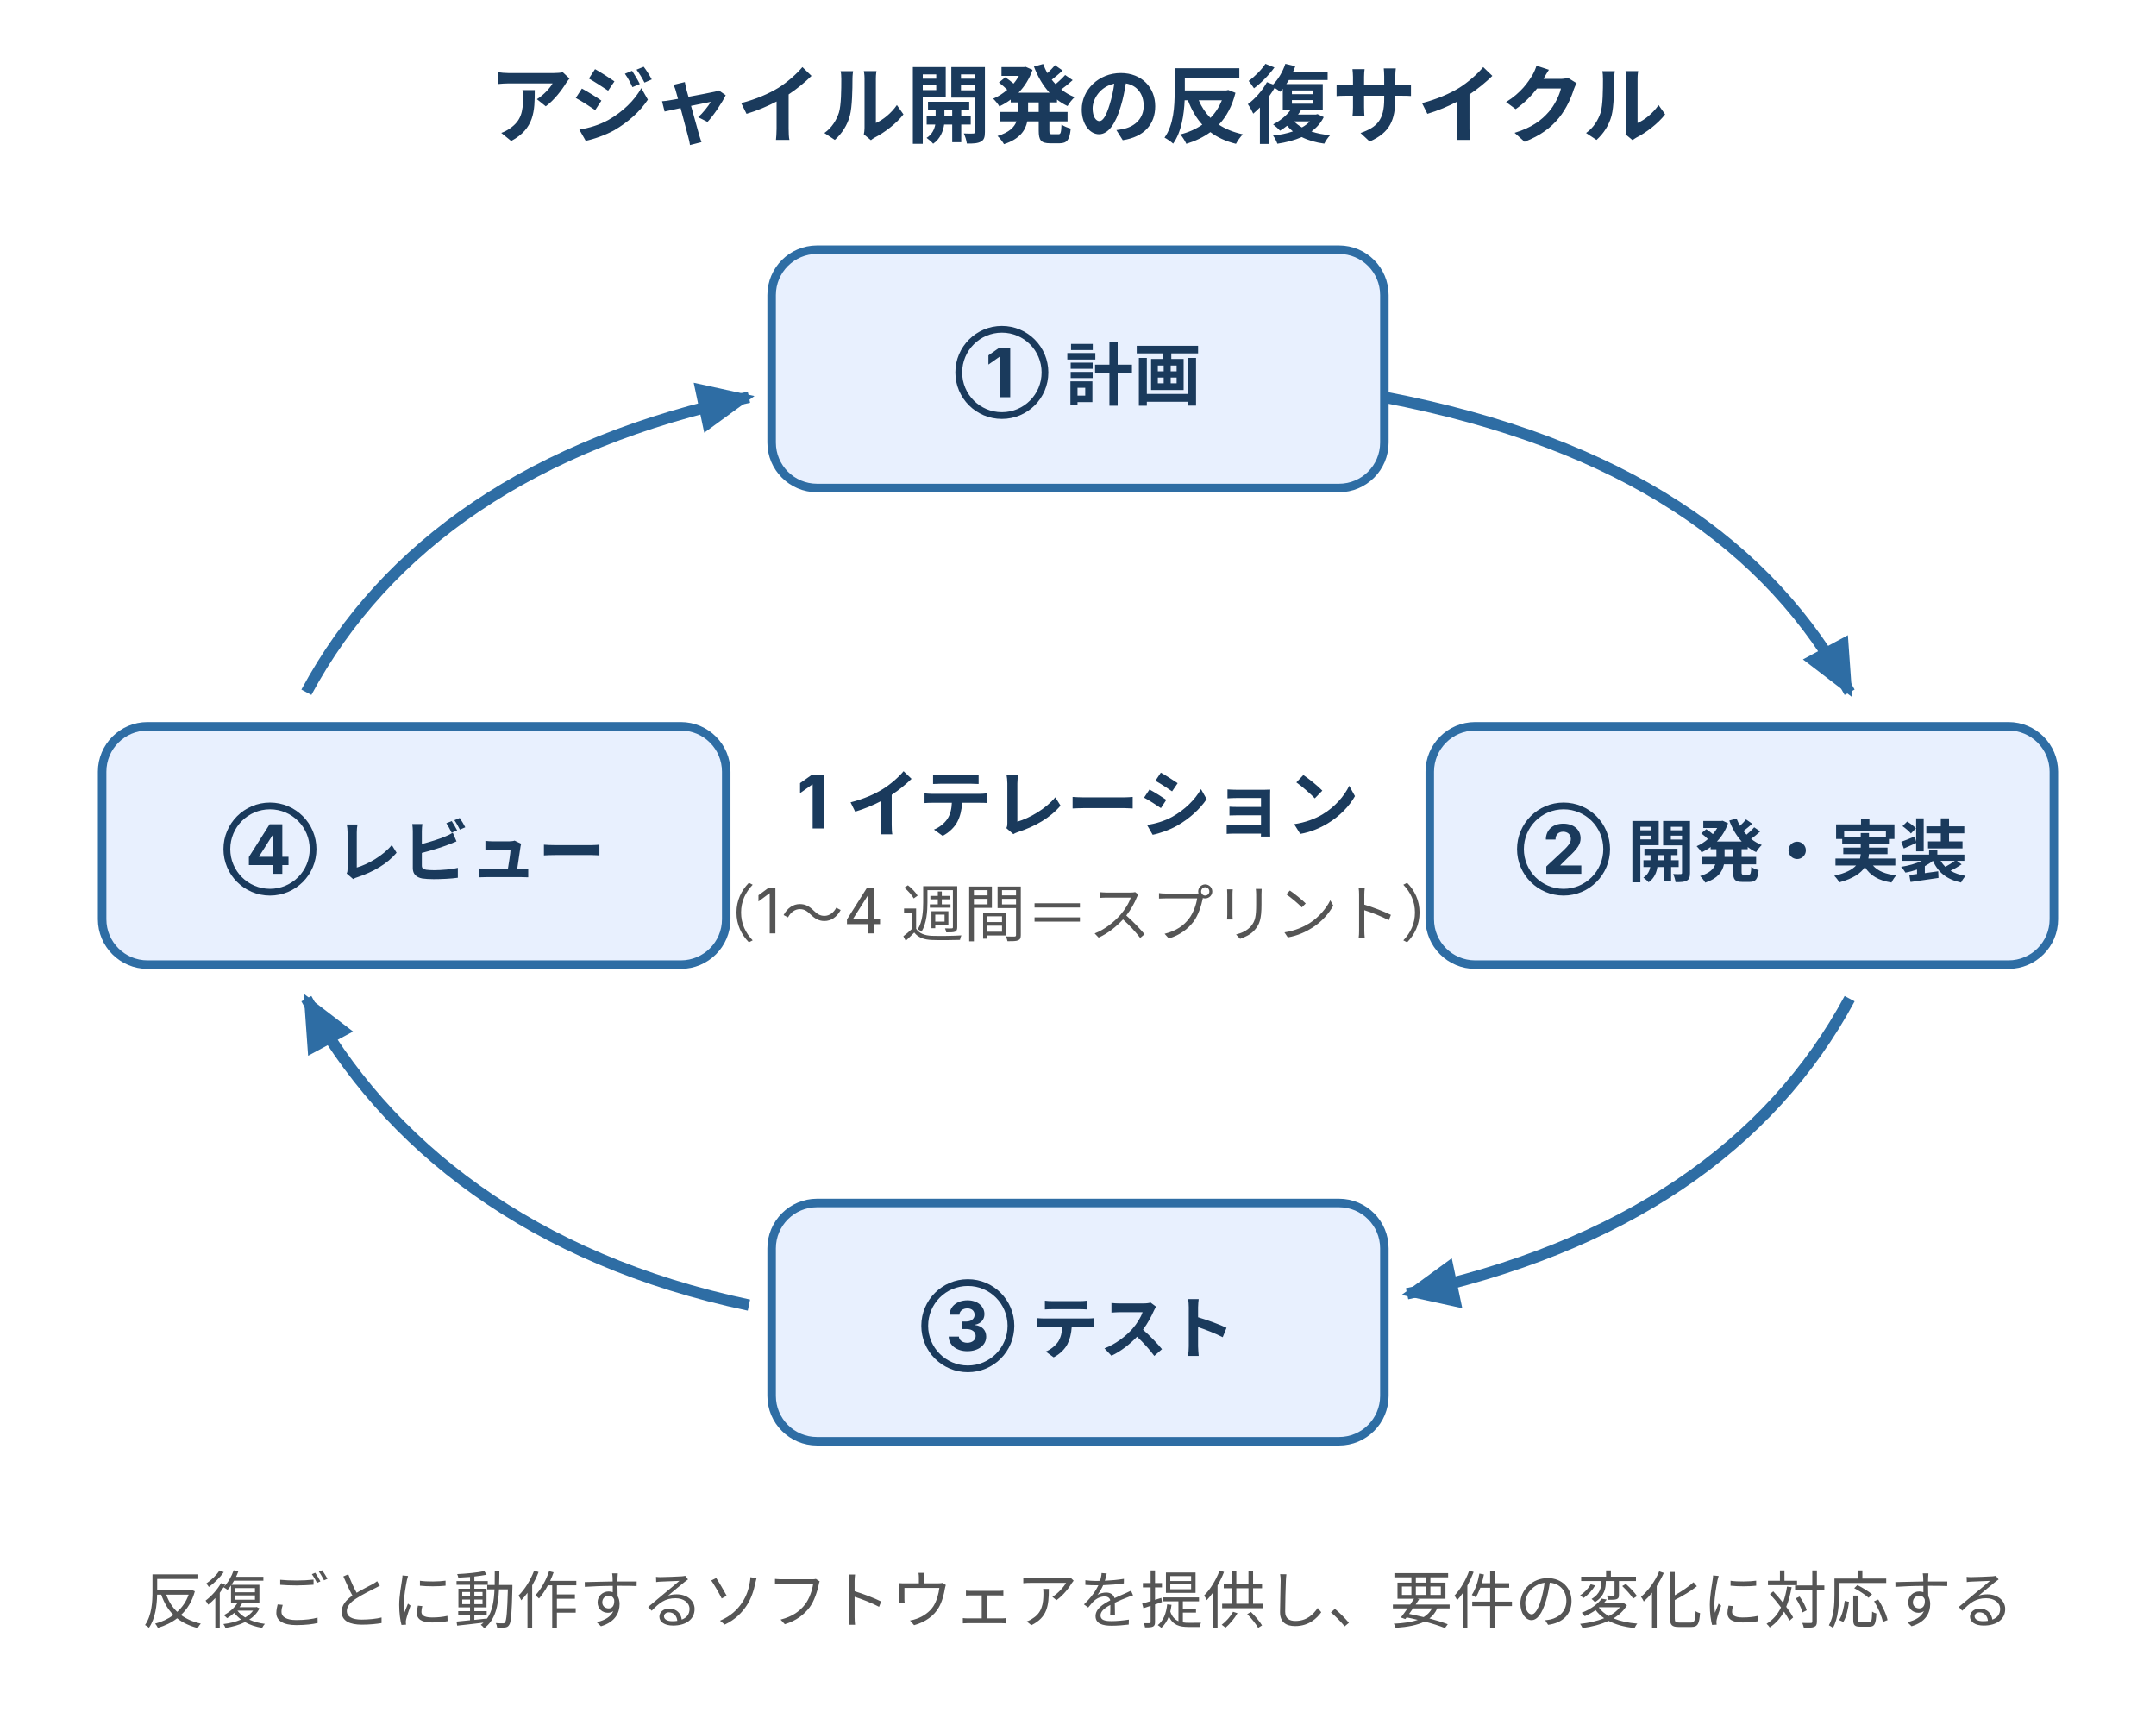
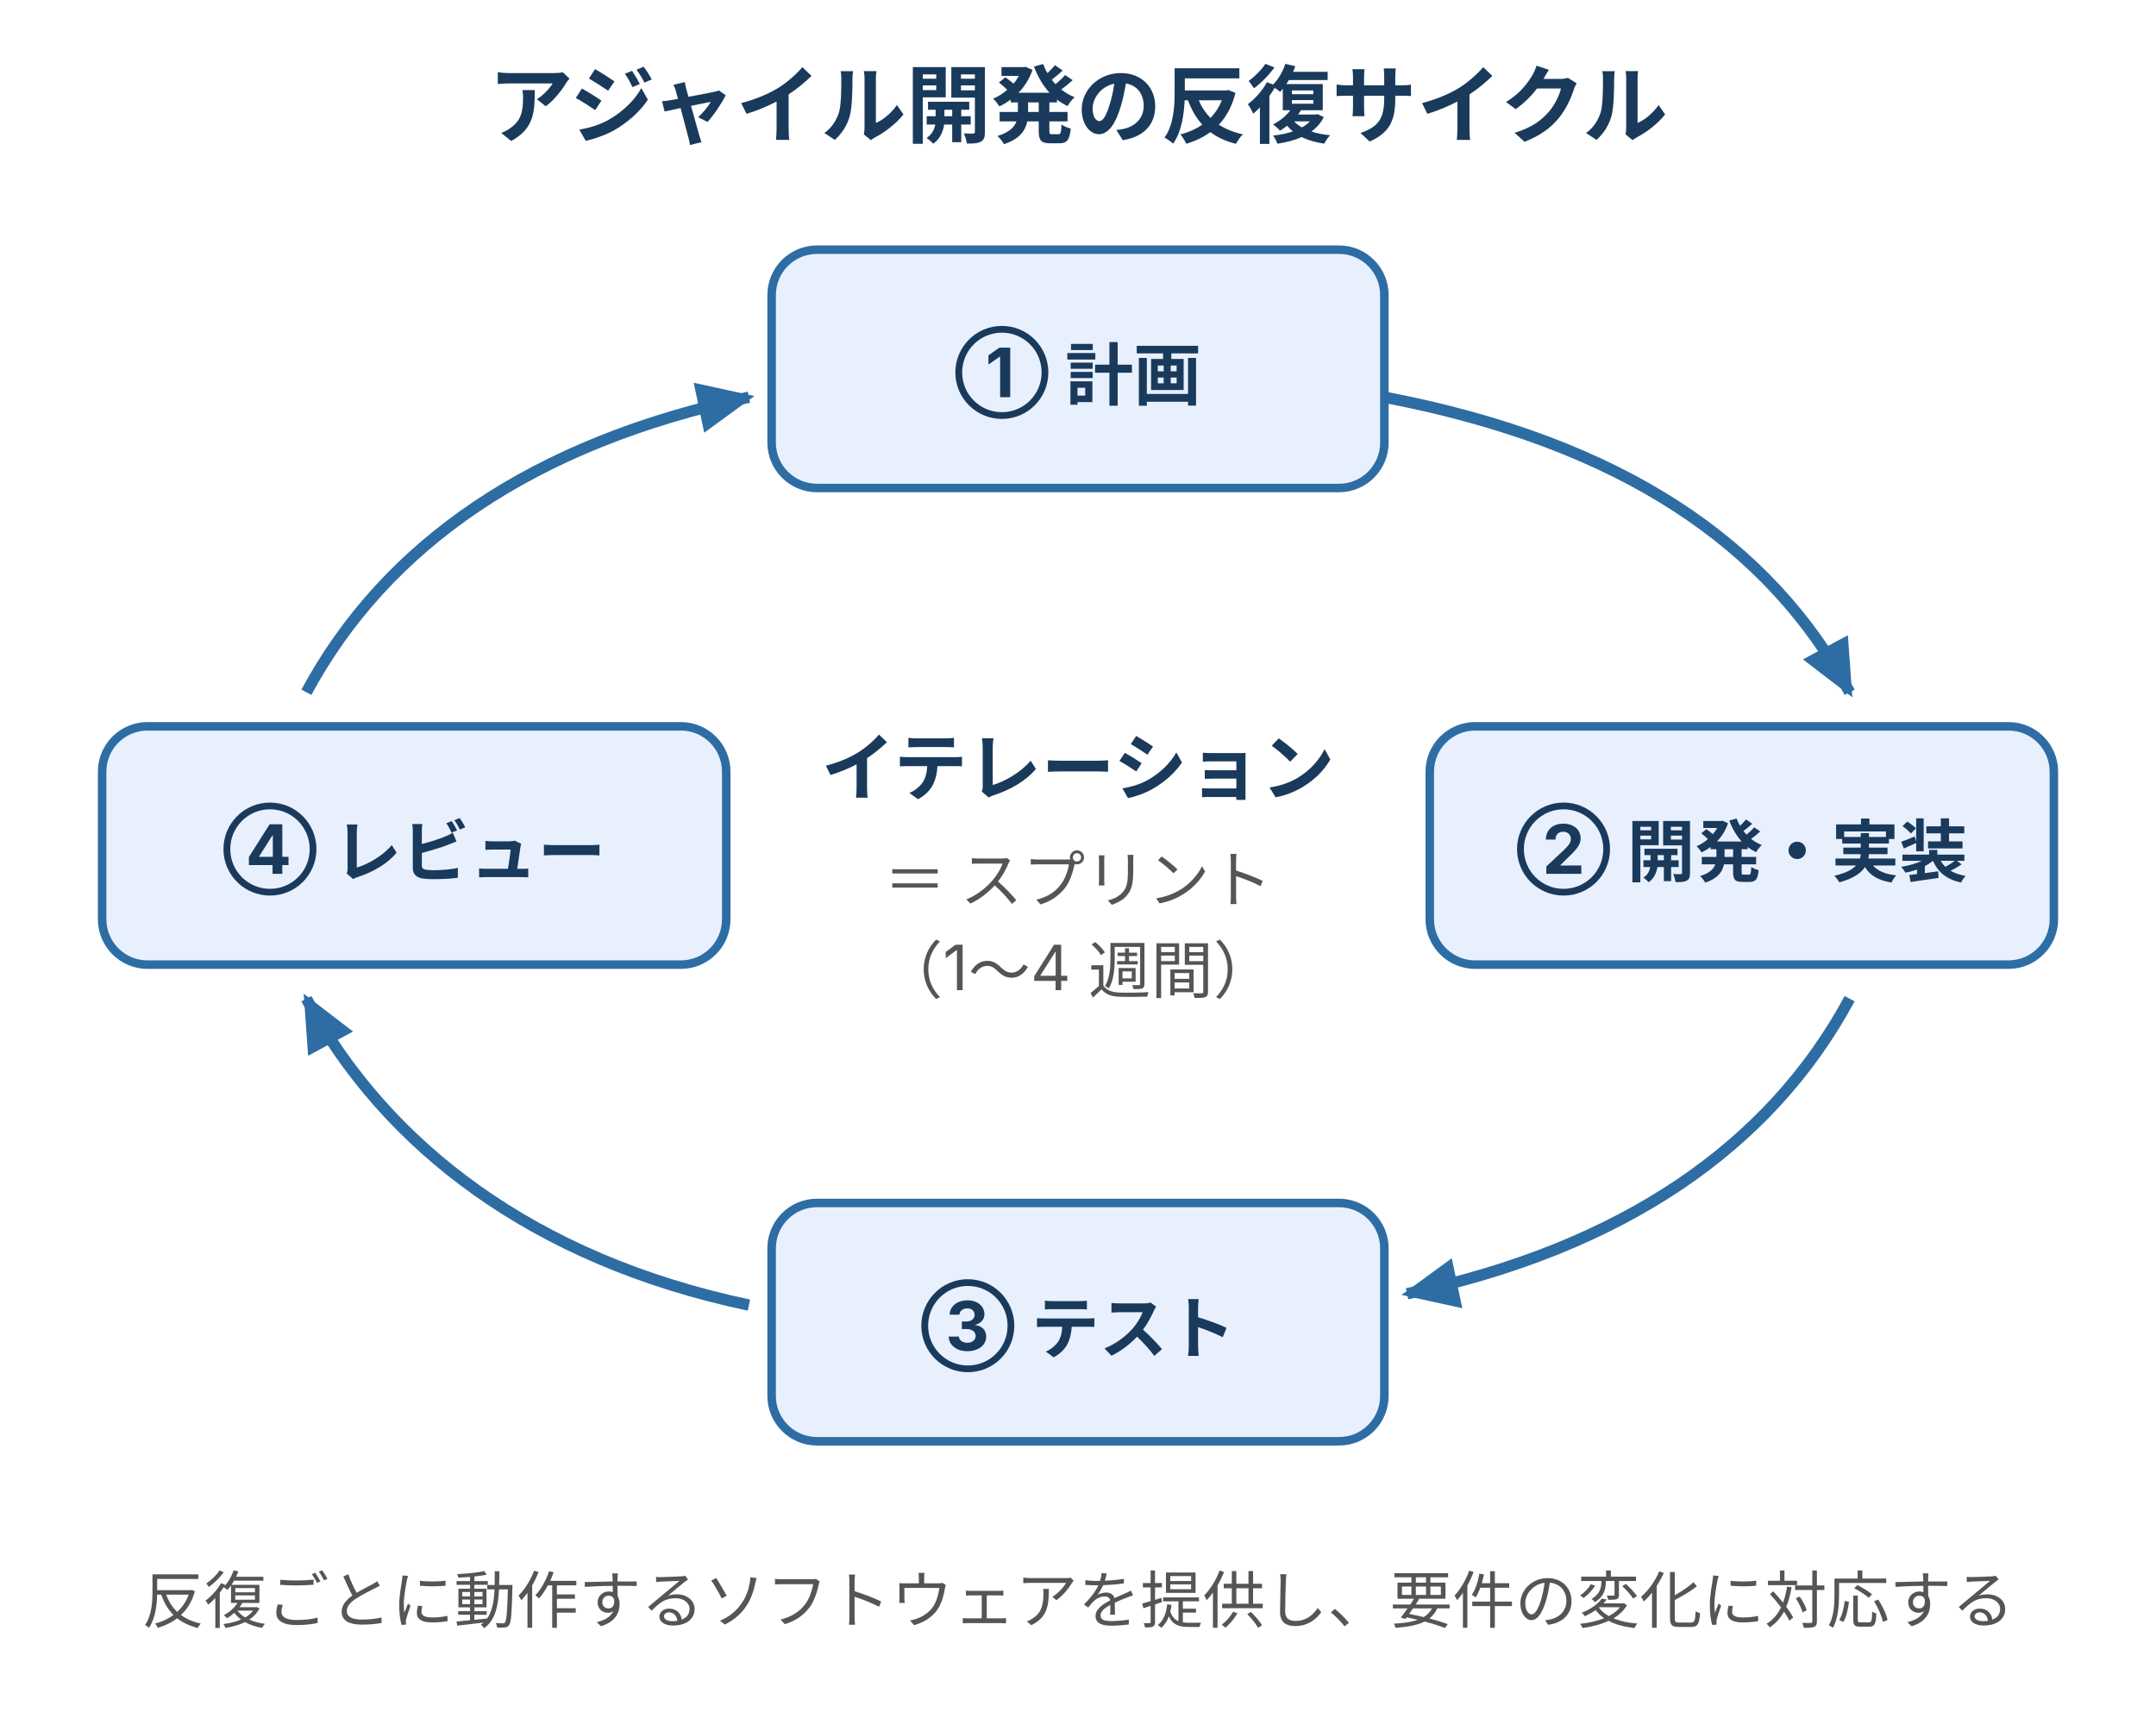
<svg xmlns="http://www.w3.org/2000/svg" width="380" height="304" viewBox="0 0 380 304" style="max-width:380px;width:100%" role="img" aria-label="アジャイル開発の反復サイクル。計画・開発・テスト・レビューの短いイテレーションを繰り返し、反復ごとに動作するソフトウェアを提供する。">
  <defs>
    <style>
      text { font-family: Inter, "Noto Sans JP", "Hiragino Kaku Gothic ProN", sans-serif; }
      .t-title { font-size: 15px; font-weight: bold; fill: #1a3a5c; }
      .t-node  { font-size: 12px; font-weight: bold; fill: #1a3a5c; }
      .t-ctr   { font-size: 13px; font-weight: bold; fill: #1a3a5c; }
      .t-ctrs  { font-size: 11px; fill: #555; }
      .t-cap   { font-size: 11px; fill: #555; }
      .box-brand { fill: #e8f0fe; stroke: #2e6da4; stroke-width: 1.5; }
    </style>
    <marker id="ag-arrow" markerUnits="userSpaceOnUse" markerWidth="10" markerHeight="9" refX="9" refY="4.5" orient="auto">
      <polygon points="0,0 10,4.5 0,9" fill="#2e6da4" />
    </marker>
  </defs>
  <text class="t-title" x="190" y="24" text-anchor="middle">アジャイル開発の反復サイクル</text>
  <path d="M 244 70 C 286 78 312 96 326 122" fill="none" stroke="#2e6da4" stroke-width="2" marker-end="url(#ag-arrow)" />
  <path d="M 326 176 C 312 202 286 220 248 228" fill="none" stroke="#2e6da4" stroke-width="2" marker-end="url(#ag-arrow)" />
  <path d="M 132 230 C 94 222 68 202 54 176" fill="none" stroke="#2e6da4" stroke-width="2" marker-end="url(#ag-arrow)" />
  <path d="M 54 122 C 68 96 94 78 132 70" fill="none" stroke="#2e6da4" stroke-width="2" marker-end="url(#ag-arrow)" />
-   <text class="t-ctr" x="190" y="146" text-anchor="middle">1 イテレーション</text>
-   <text class="t-ctrs" x="190" y="165" text-anchor="middle">（1〜4 週間＝スプリント）</text>
+   <text class="t-ctr" x="190" y="140" text-anchor="middle">イテレーション</text>
+   <text class="t-ctrs" x="190" y="159" text-anchor="middle">＝ スプリント</text>
+   <text class="t-ctrs" x="190" y="175" text-anchor="middle">（1〜4 週間）</text>
  <rect class="box-brand" x="136" y="44" width="108" height="42" rx="8" />
  <text class="t-node" x="190" y="70" text-anchor="middle">① 計画</text>
  <rect class="box-brand" x="252" y="128" width="110" height="42" rx="8" />
  <text class="t-node" x="307" y="154" text-anchor="middle">② 開発・実装</text>
  <rect class="box-brand" x="136" y="212" width="108" height="42" rx="8" />
  <text class="t-node" x="190" y="238" text-anchor="middle">③ テスト</text>
  <rect class="box-brand" x="18" y="128" width="110" height="42" rx="8" />
  <text class="t-node" x="73" y="154" text-anchor="middle">④ レビュー</text>
  <text class="t-cap" x="190" y="286" text-anchor="middle">反復ごとに動作するソフトウェアを提供し、要件の変化に対応する</text>
</svg>
